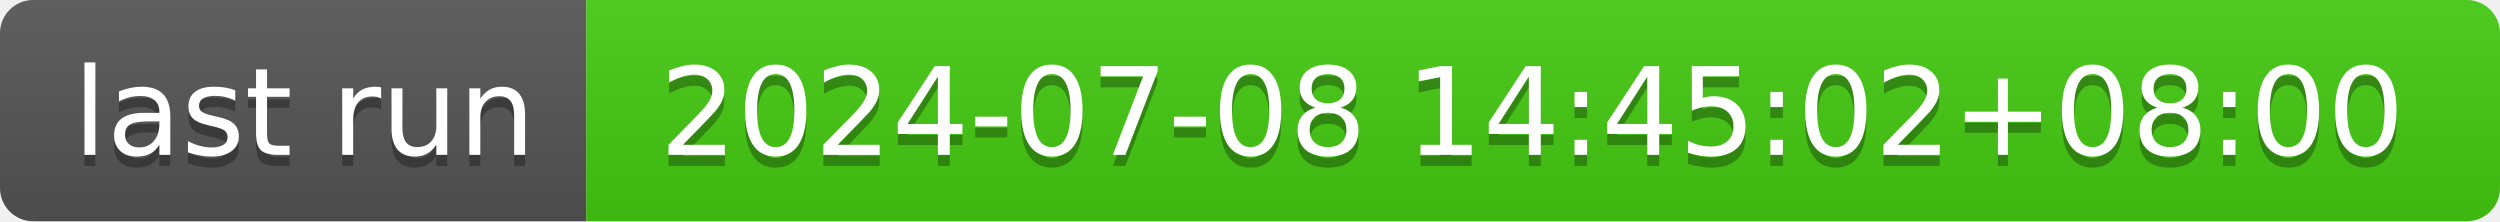
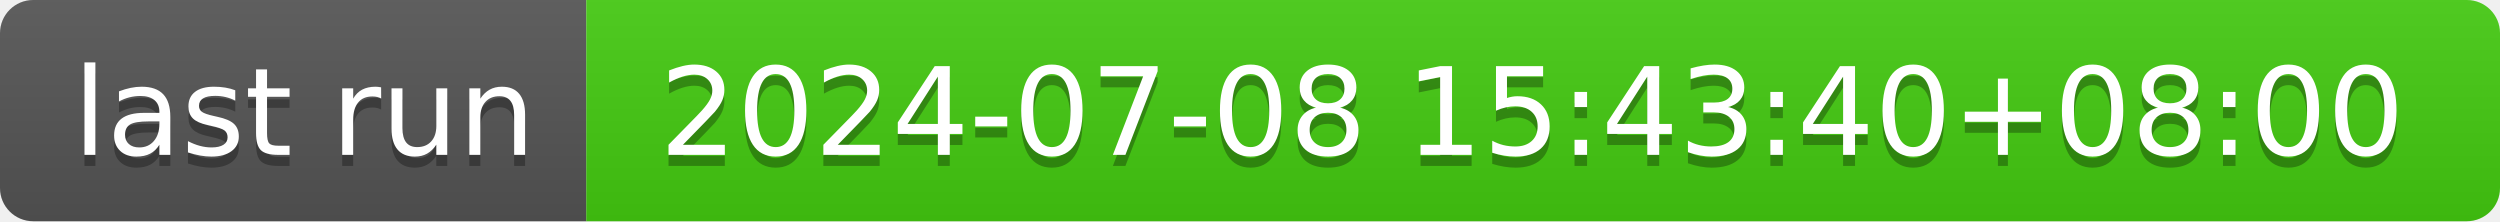
- <svg xmlns="http://www.w3.org/2000/svg" width="226" height="20" role="img" aria-label="last run: 2024-07-08 14:45:02+08:00">
+ <svg xmlns="http://www.w3.org/2000/svg" width="226" height="20" role="img" aria-label="last run: 2024-07-08 15:43:40+08:00">
  <linearGradient id="s" x2="0" y2="100%">
    <stop offset="0" stop-color="#bbb" stop-opacity=".1" />
    <stop offset="1" stop-opacity=".1" />
  </linearGradient>
  <clipPath id="r">
    <rect width="226" height="20" rx="3" fill="#fff" />
  </clipPath>
  <g clip-path="url(#r)">
    <rect width="53" height="20" fill="#555" />
    <rect x="53" width="173" height="20" fill="#4c1" />
    <rect width="226" height="20" fill="url(#s)" />
  </g>
  <g fill="#fff" text-anchor="middle" font-family="Verdana,Geneva,DejaVu Sans,sans-serif" text-rendering="geometricPrecision" font-size="110">
    <text aria-hidden="true" x="275" y="150" fill="#010101" fill-opacity=".3" transform="scale(.1)" textLength="430">last run</text>
    <text x="275" y="140" transform="scale(.1)" fill="#fff" textLength="430">last run</text>
-     <text aria-hidden="true" x="1385" y="150" fill="#010101" fill-opacity=".3" transform="scale(.1)" textLength="1630">2024-07-08 14:45:02+08:00</text>
-     <text x="1385" y="140" transform="scale(.1)" fill="#fff" textLength="1630">2024-07-08 14:45:02+08:00</text>
+     <text aria-hidden="true" x="1385" y="150" fill="#010101" fill-opacity=".3" transform="scale(.1)" textLength="1630">2024-07-08 15:43:40+08:00</text>
+     <text x="1385" y="140" transform="scale(.1)" fill="#fff" textLength="1630">2024-07-08 15:43:40+08:00</text>
  </g>
</svg>
